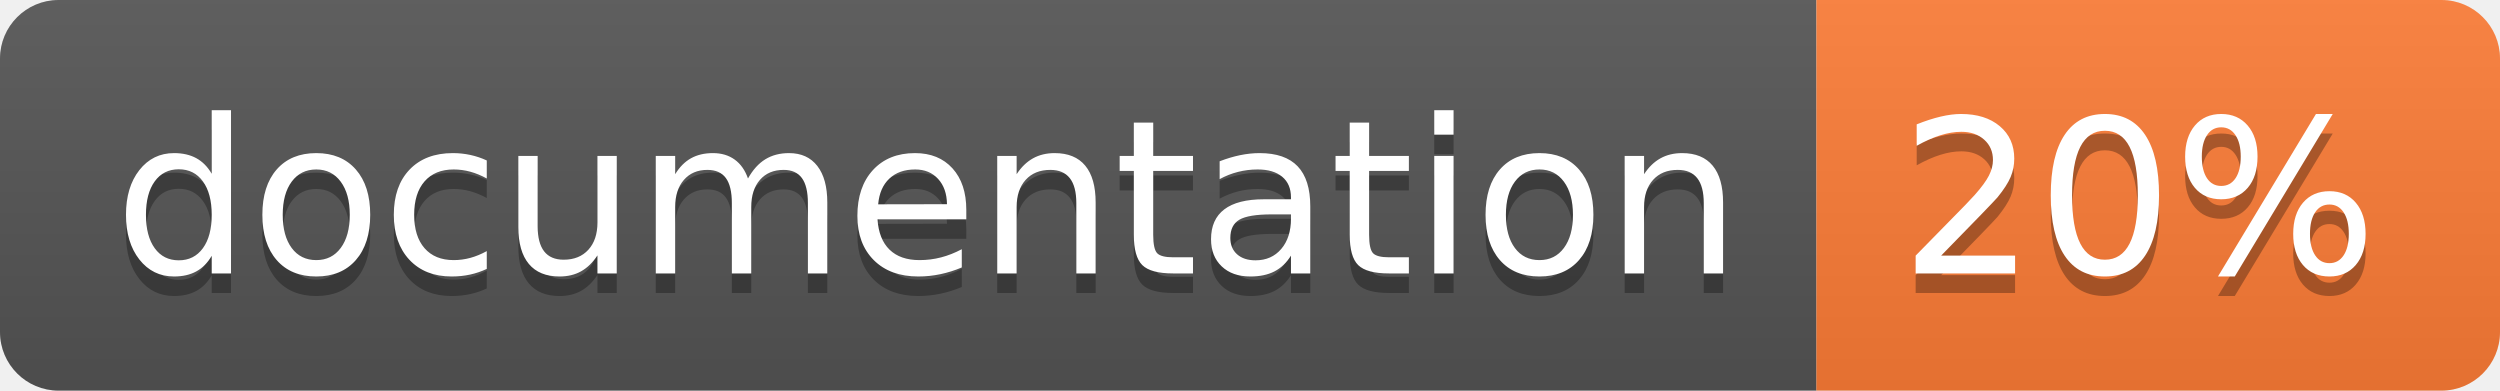
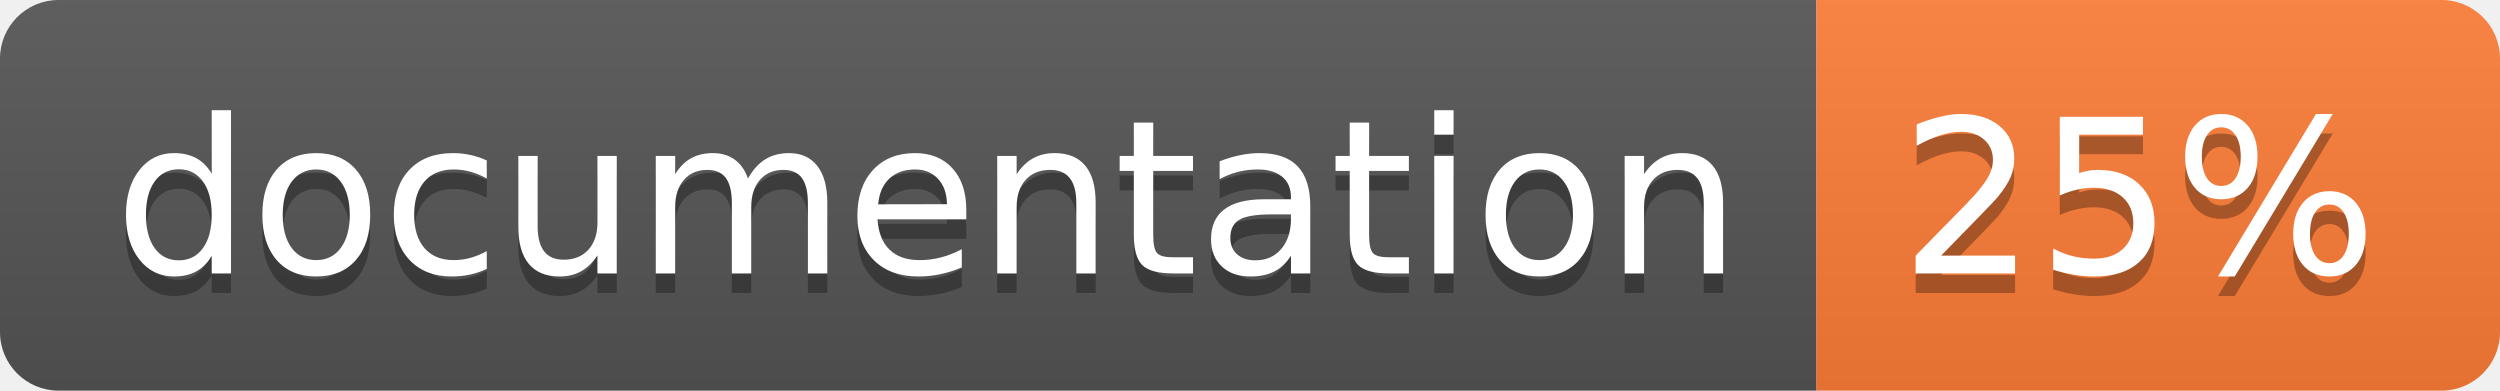
<svg xmlns="http://www.w3.org/2000/svg" width="128" height="20">
  <linearGradient id="b" x2="0" y2="100%">
    <stop offset="0" stop-color="#bbb" stop-opacity=".1" />
    <stop offset="1" stop-opacity=".1" />
  </linearGradient>
  <clipPath id="a">
    <rect width="128" height="20" rx="3" fill="#fff" />
  </clipPath>
  <g clip-path="url(#a)">
    <path fill="#555" d="M0 0h93v20H0z" />
    <path fill="#fe7d37" d="M93 0h35v20H93z" />
    <path fill="url(#b)" d="M0 0h128v20H0z" />
  </g>
  <g fill="#fff" text-anchor="middle" font-family="DejaVu Sans,Verdana,Geneva,sans-serif" font-size="110">
    <text x="475" y="150" fill="#010101" fill-opacity=".3" transform="scale(.1)" textLength="830">
      documentation
    </text>
    <text x="475" y="140" transform="scale(.1)" textLength="830">
      documentation
    </text>
    <text x="1095" y="150" fill="#010101" fill-opacity=".3" transform="scale(.1)" textLength="250">
-       20%
+       25%
    </text>
    <text x="1095" y="140" transform="scale(.1)" textLength="250">
-       20%
+       25%
    </text>
  </g>
</svg>
